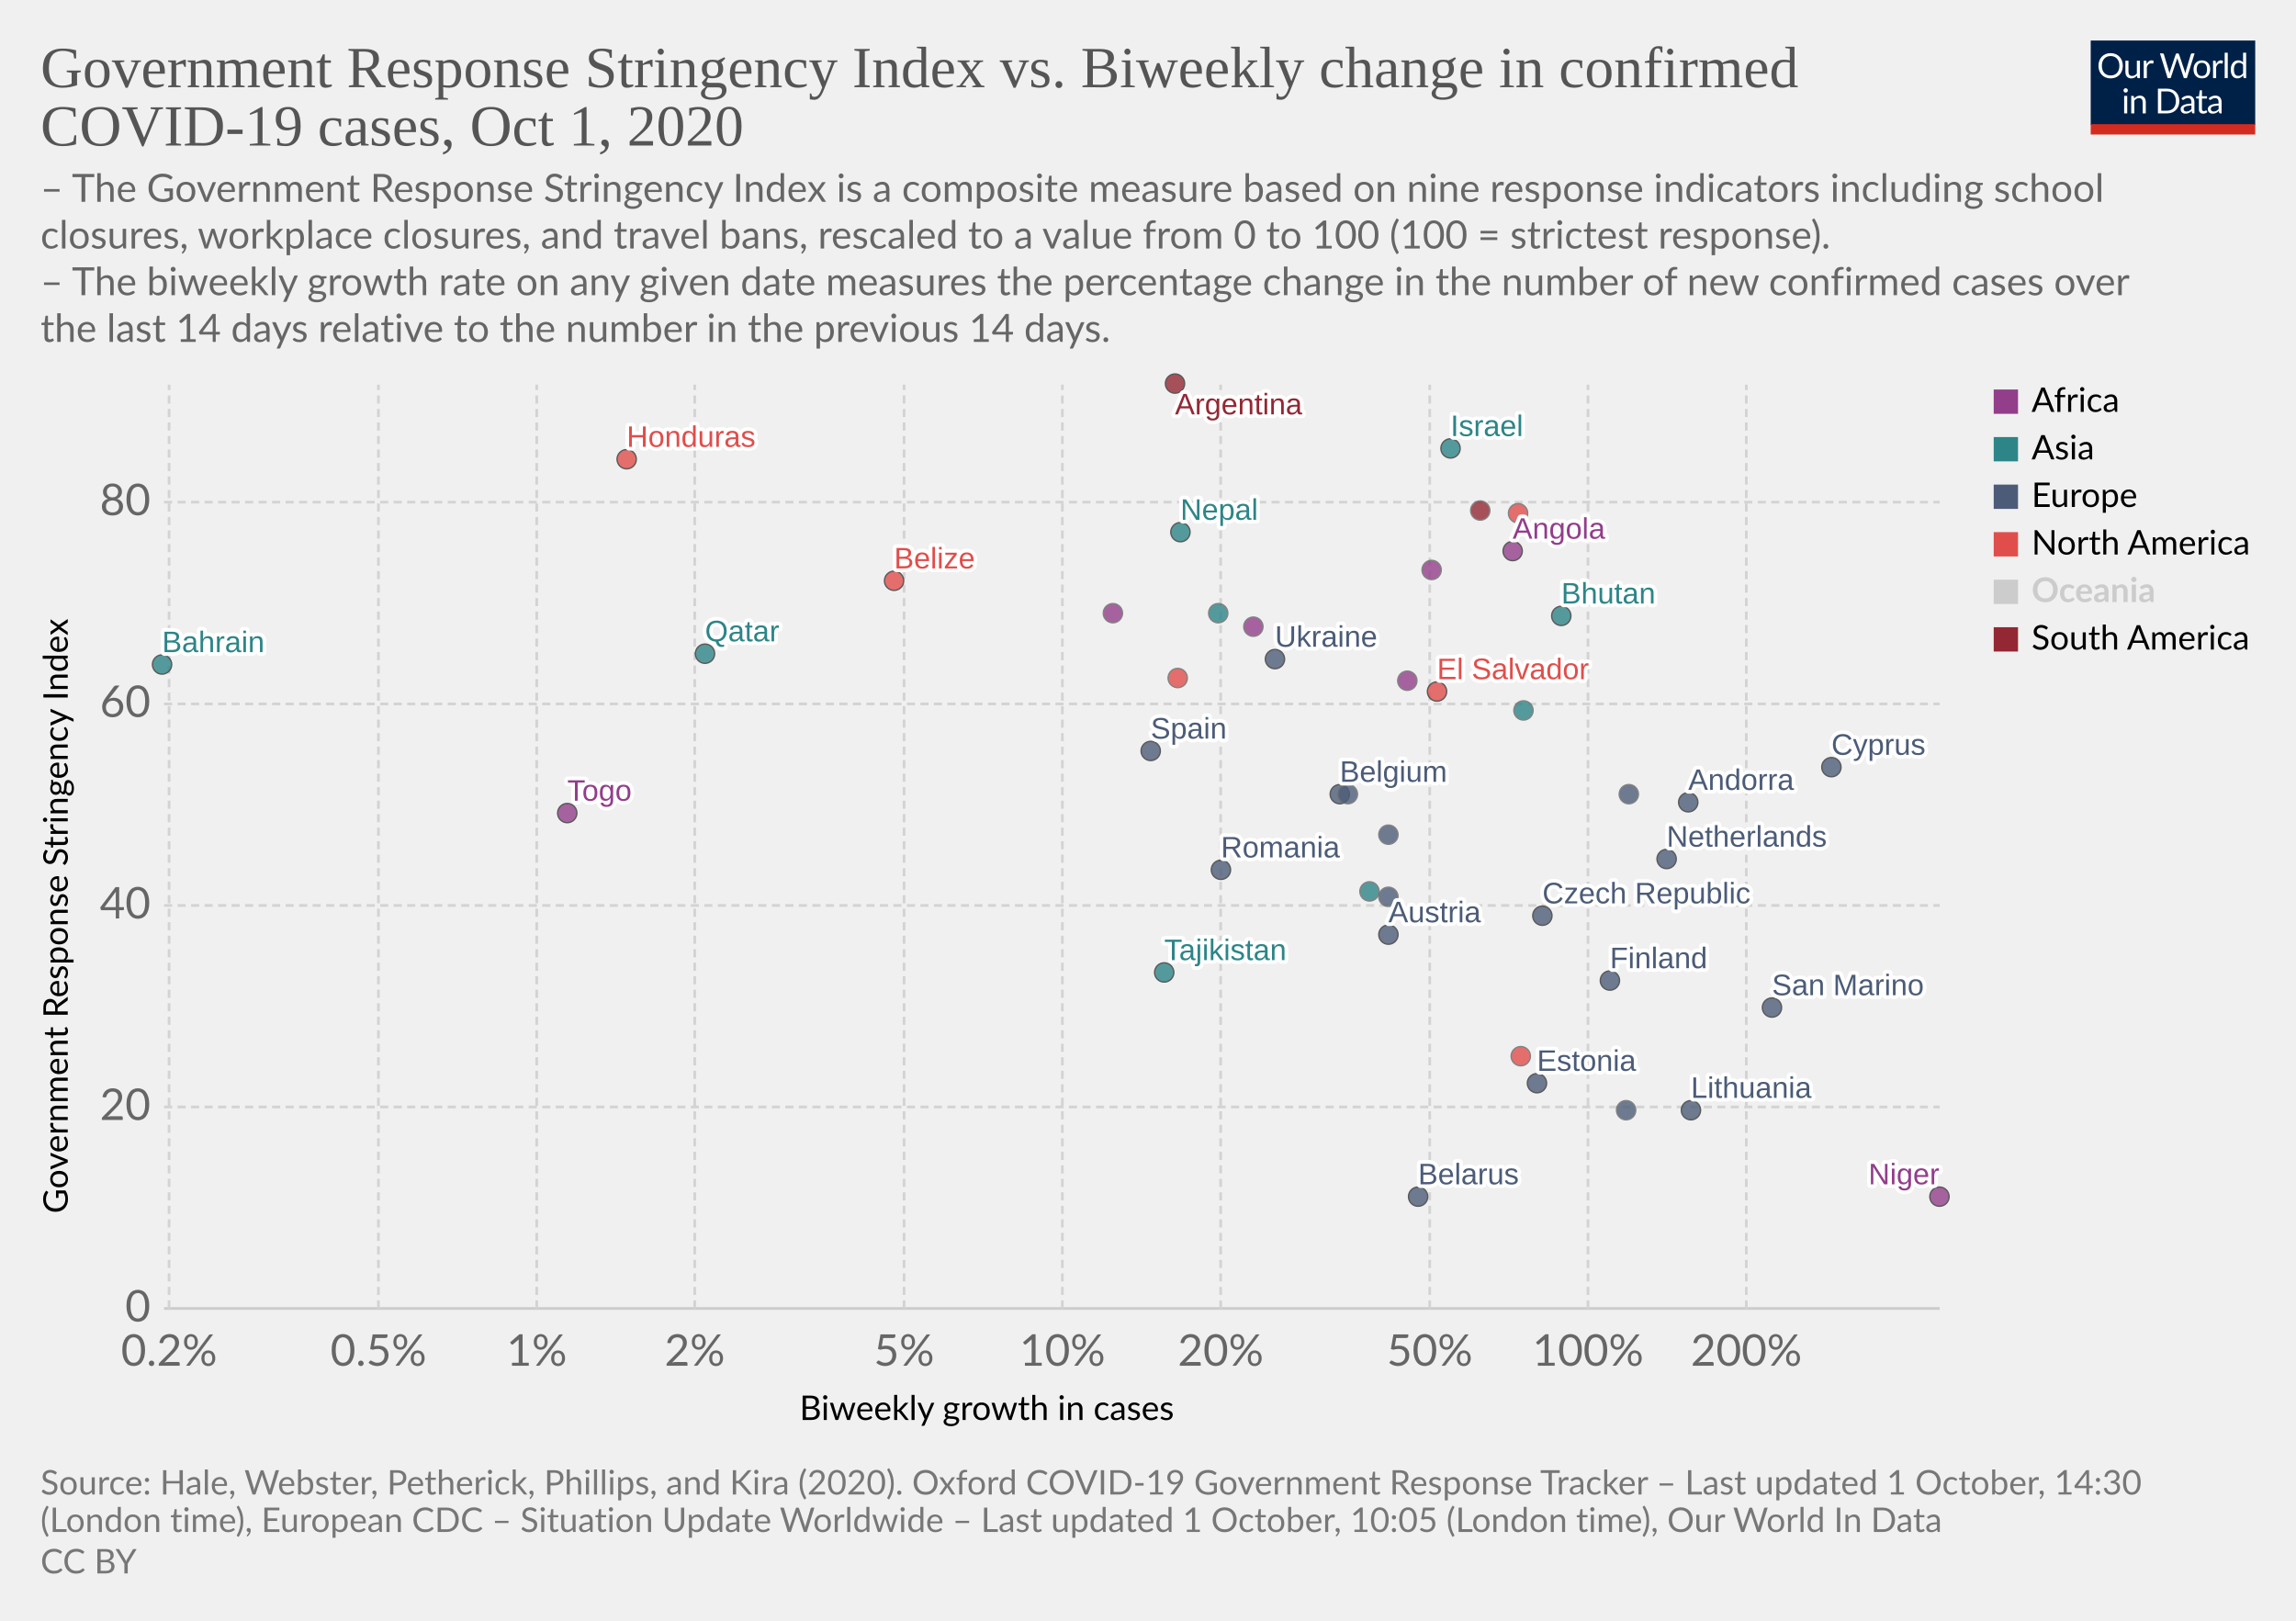
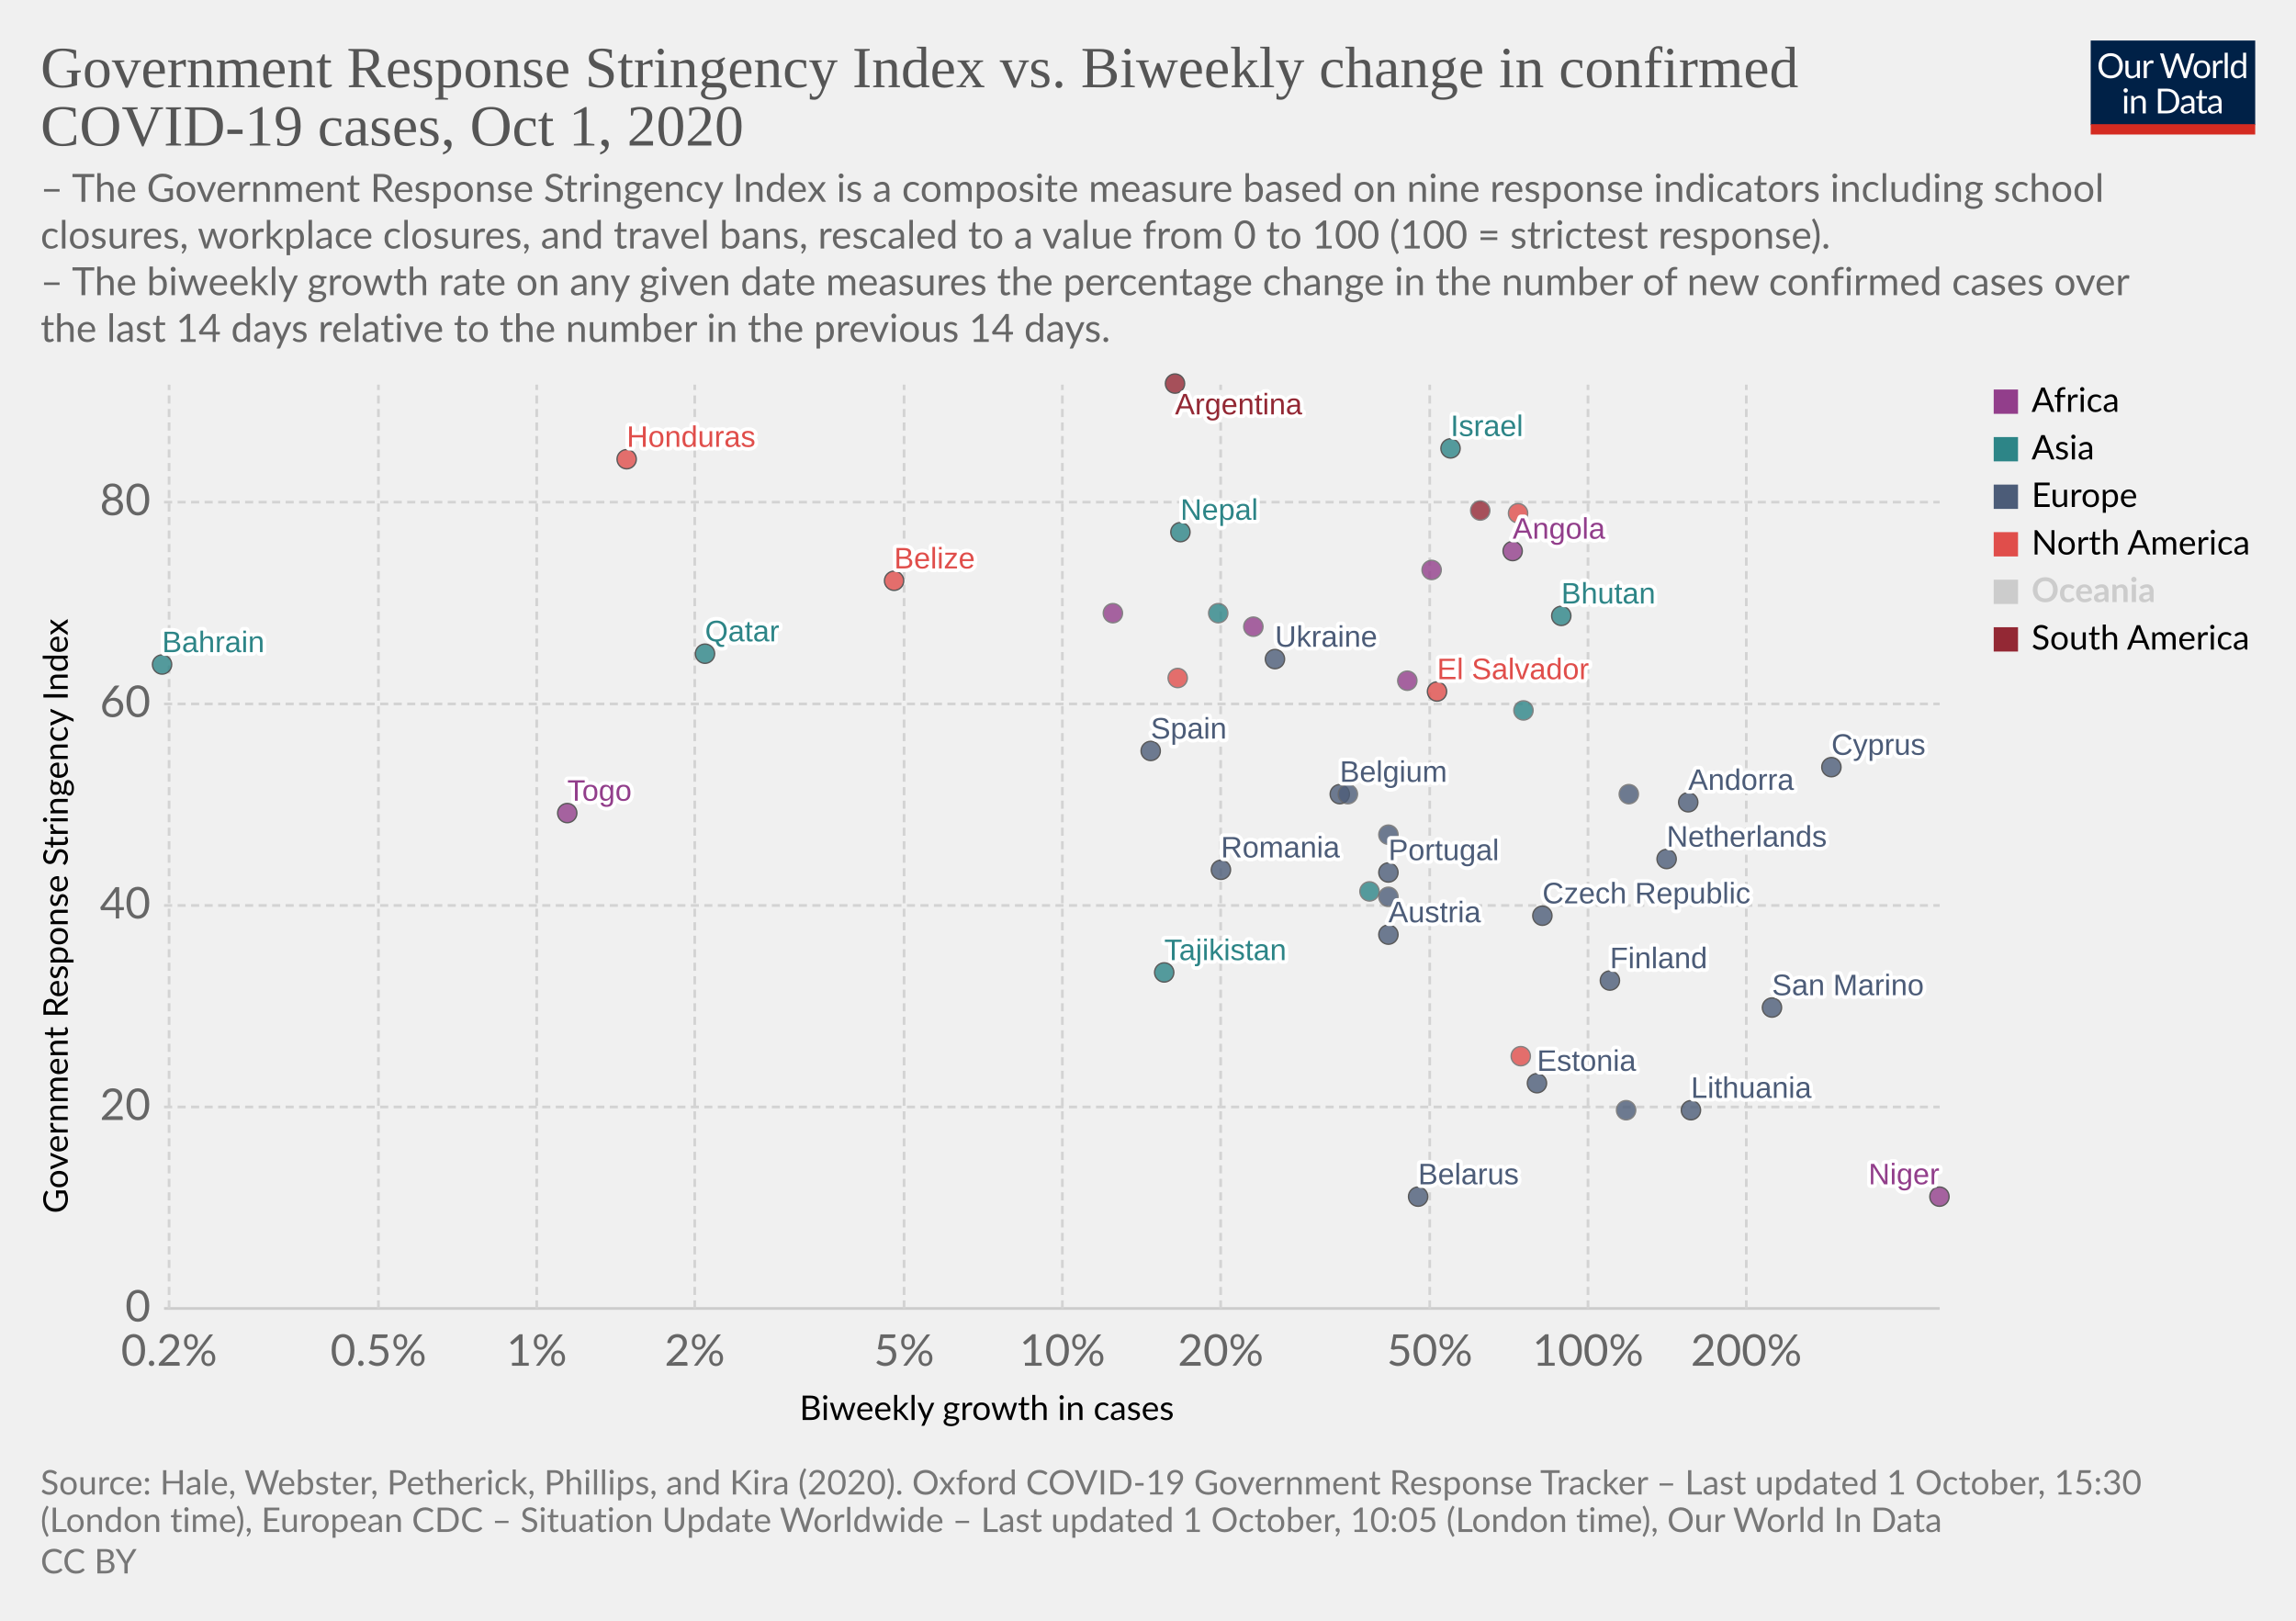
<svg xmlns="http://www.w3.org/2000/svg" version="1.1" style="background-color:#fff;-webkit-font-smoothing:antialiased" width="850" height="600" viewBox="0 0 850 600" font-family="Lato,'Helvetica Neue',Helvetica,Arial,sans-serif" font-size="18" text-rendering="optimizeLegibility">
  <g class="HeaderView">
    <g transform="matrix(.29 0 0 .29 774 15)">
      <svg width="210" height="120" viewBox="0 0 210 120" fill="none">
        <g clip-path="url(#clip0)">
          <path d="M0 0h210v107.89H0V0z" fill="#002147" />
          <path d="M40.98 32.25c0 2.36-.38 4.53-1.12 6.51a14.26 14.26 0 01-8.1 8.4c-1.9.78-4.02 1.17-6.34 1.17a16.6 16.6 0 01-6.33-1.17 14.31 14.31 0 01-8.08-8.4 18.29 18.29 0 01-1.12-6.51c0-2.36.38-4.53 1.12-6.5a14.32 14.32 0 018.07-8.44c1.92-.8 4.03-1.19 6.34-1.19 2.32 0 4.43.4 6.34 1.19 1.92.8 3.56 1.9 4.93 3.34a14.87 14.87 0 013.17 5.1 18.1 18.1 0 011.12 6.5zm-4.38 0c0-1.94-.26-3.68-.8-5.22a10.91 10.91 0 00-2.24-3.89 9.68 9.68 0 00-3.52-2.46 11.95 11.95 0 00-4.62-.86c-1.68 0-3.21.28-4.6.86a9.88 9.88 0 00-3.54 2.46 10.91 10.91 0 00-2.24 3.9c-.53 1.53-.8 3.27-.8 5.2 0 1.94.27 3.68.8 5.22a11.17 11.17 0 002.24 3.9 10.01 10.01 0 003.55 2.44c1.38.56 2.9.83 4.6.83 1.7 0 3.24-.27 4.61-.83a9.8 9.8 0 003.52-2.44 11.17 11.17 0 002.25-3.9c.53-1.54.8-3.28.8-5.21zm26.22-6.54V48H60.5c-.56 0-.9-.27-1.05-.81l-.31-2.4a12.45 12.45 0 01-3.26 2.6c-1.2.64-2.58.96-4.13.96-1.22 0-2.3-.2-3.24-.6a6.52 6.52 0 01-2.33-1.7 7.37 7.37 0 01-1.43-2.67c-.3-1.04-.46-2.2-.46-3.45V25.7h3.91v14.22c0 1.68.38 2.99 1.15 3.91.77.93 1.96 1.39 3.54 1.39 1.16 0 2.24-.27 3.23-.82a10.42 10.42 0 002.8-2.28V25.7h3.91zm8.61 4.47a9.94 9.94 0 012.6-3.56 5.64 5.64 0 013.76-1.3c.47 0 .92.05 1.34.15.44.1.83.27 1.17.49l-.3 2.92c-.09.37-.3.55-.66.55-.2 0-.5-.04-.9-.13a6.21 6.21 0 00-3.24.18c-.54.2-1.03.5-1.47.92-.42.4-.81.9-1.17 1.5-.33.58-.64 1.26-.92 2.02V48H67.7V25.71h2.25c.42 0 .72.08.88.25.16.16.27.44.33.83l.26 3.39zm61.16-13.7L122.75 48h-3.82l-7.99-24.05a21.95 21.95 0 01-.42-1.58 38.36 38.36 0 01-.44 1.58L102.05 48h-3.83L88.4 16.47h3.54c.38 0 .7.1.95.29.26.2.43.43.5.73l6.52 21.9c.1.4.2.83.28 1.28.1.46.2.94.29 1.46l.3-1.46c.12-.47.25-.9.38-1.27l7.41-21.91c.1-.25.26-.48.51-.69.27-.22.58-.33.95-.33h1.23c.38 0 .69.1.92.29.24.2.41.43.53.73l7.4 21.9a28.4 28.4 0 01.68 2.62 29.52 29.52 0 01.52-2.61l6.54-21.91c.07-.27.23-.5.48-.7.27-.21.58-.32.95-.32h3.32zm9.35 8.88c1.63 0 3.1.27 4.4.82a9.43 9.43 0 015.46 5.94c.5 1.4.74 2.98.74 4.73 0 1.76-.25 3.34-.74 4.75a9.43 9.43 0 01-5.46 5.92c-1.3.52-2.77.79-4.4.79-1.64 0-3.12-.27-4.44-.8a9.42 9.42 0 01-3.35-2.3c-.92-1-1.63-2.2-2.13-3.61-.49-1.41-.73-3-.73-4.75s.24-3.33.73-4.73c.5-1.43 1.2-2.64 2.13-3.63a9.4 9.4 0 013.35-2.31c1.32-.55 2.8-.82 4.44-.82zm0 19.89c2.2 0 3.84-.73 4.93-2.2 1.08-1.48 1.63-3.54 1.63-6.18 0-2.66-.55-4.72-1.63-6.2-1.09-1.49-2.73-2.23-4.93-2.23-1.12 0-2.09.2-2.93.57a5.7 5.7 0 00-2.06 1.65 7.5 7.5 0 00-1.24 2.67c-.26 1.04-.4 2.22-.4 3.54 0 2.64.55 4.7 1.64 6.18 1.1 1.47 2.76 2.2 4.99 2.2zm17.97-15.07a9.94 9.94 0 012.6-3.56 5.64 5.64 0 013.76-1.3c.47 0 .91.05 1.34.15.44.1.83.27 1.16.49l-.28 2.92c-.09.37-.31.55-.66.55-.2 0-.5-.04-.9-.13a6.2 6.2 0 00-3.24.18c-.54.2-1.03.5-1.47.92-.43.4-.82.9-1.17 1.5a13.1 13.1 0 00-.92 2.02V48h-3.94V25.71h2.24c.43 0 .72.08.88.25.17.16.28.44.33.83l.27 3.39zm15.04-14.59V48h-3.92V15.6h3.92zm19.55 15.43a6.22 6.22 0 00-2.38-2.05 6.7 6.7 0 00-2.86-.6c-2.07 0-3.66.75-4.77 2.23-1.12 1.48-1.68 3.6-1.68 6.33 0 1.46.13 2.7.38 3.74a7.29 7.29 0 001.1 2.56 4.35 4.35 0 001.78 1.45c.7.3 1.5.46 2.4.46 1.29 0 2.41-.3 3.36-.88a9.6 9.6 0 002.67-2.49V31.02zm3.91-15.43V48h-2.33c-.56 0-.9-.27-1.06-.81l-.35-2.71a12.13 12.13 0 01-3.25 2.77 8.28 8.28 0 01-4.23 1.06 7.31 7.31 0 01-6.14-2.9c-.73-.96-1.3-2.15-1.69-3.57a18.35 18.35 0 01.07-9.48 11.29 11.29 0 011.89-3.7 8.7 8.7 0 017.06-3.34 7.96 7.96 0 016.12 2.62V15.59h3.91zM46.61 70.71V93H42.7V70.71h3.91zm.84-7c0 .39-.08.75-.24 1.09a2.81 2.81 0 01-1.52 1.47 2.67 2.67 0 01-2.16 0 2.9 2.9 0 01-1.45-1.47 2.67 2.67 0 010-2.16c.15-.35.35-.65.6-.9.25-.27.53-.47.85-.62a2.67 2.67 0 012.16 0c.35.15.65.35.9.62.27.25.47.55.62.9.16.34.24.7.24 1.08zm7.97 10.24c.49-.54 1-1.04 1.54-1.48a9.85 9.85 0 013.66-1.84 8.96 8.96 0 015.43.35c.94.4 1.72.97 2.33 1.71a7.36 7.36 0 011.43 2.67c.32 1.04.49 2.19.49 3.45V93h-3.94V78.81c0-1.69-.4-3-1.17-3.92-.76-.93-1.93-1.4-3.5-1.4a6.6 6.6 0 00-3.25.83c-1 .56-1.92 1.31-2.77 2.27V93h-3.94V70.71h2.35c.56 0 .9.28 1.04.82l.3 2.42zm57.7 3.3c0 2.36-.37 4.5-1.11 6.44a14.3 14.3 0 01-3.17 4.98 14.1 14.1 0 01-4.93 3.2c-1.9.76-4.02 1.13-6.33 1.13H85.8V61.47h11.77c2.31 0 4.42.39 6.33 1.15a13.8 13.8 0 018.1 8.18 17.75 17.75 0 011.12 6.45zm-4.37 0c0-1.94-.26-3.67-.8-5.2a10.94 10.94 0 00-2.23-3.87 9.57 9.57 0 00-3.53-2.42 12.23 12.23 0 00-4.61-.83h-7.5v24.62h7.5c1.7 0 3.24-.28 4.61-.84a9.7 9.7 0 003.53-2.4 10.94 10.94 0 002.24-3.87c.53-1.53.8-3.26.8-5.2zm19.8 5.72c-1.8.06-3.34.2-4.62.44-1.26.22-2.3.51-3.1.88-.8.36-1.37.8-1.74 1.3-.35.5-.53 1.05-.53 1.67 0 .58.1 1.1.3 1.52a3 3 0 00.76 1.05c.34.27.73.46 1.17.6.45.11.94.17 1.45.17a7.28 7.28 0 003.5-.81 11.95 11.95 0 002.82-2.2v-4.62zm-12.65-9.11a12.73 12.73 0 013.98-2.66c1.43-.59 3-.88 4.73-.88 1.25 0 2.36.2 3.33.61a6.81 6.81 0 013.94 4.38c.33 1.04.5 2.19.5 3.43V93h-1.74a1.8 1.8 0 01-.88-.18c-.2-.13-.36-.38-.48-.74l-.44-2.12c-.59.55-1.16 1.03-1.72 1.46a9.48 9.48 0 01-3.74 1.7c-.69.15-1.46.23-2.3.23-.87 0-1.69-.12-2.45-.35a5.34 5.34 0 01-3.34-2.93 6.64 6.64 0 01-.49-2.64c0-.88.25-1.72.73-2.53a6.33 6.33 0 012.35-2.17c1.09-.63 2.5-1.15 4.25-1.54 1.75-.41 3.89-.65 6.42-.7v-1.75c0-1.73-.37-3.03-1.12-3.91-.75-.9-1.84-1.34-3.28-1.34-.97 0-1.78.12-2.44.37-.64.23-1.2.5-1.7.81l-1.23.82c-.33.23-.67.35-1 .35-.27 0-.5-.07-.69-.2a2.1 2.1 0 01-.48-.53l-.7-1.25zm27.67 19.5c-1.76 0-3.12-.5-4.07-1.48-.94-.98-1.41-2.4-1.41-4.25V74h-2.68a.9.9 0 01-.6-.2c-.16-.14-.24-.36-.24-.66v-1.56l3.65-.46.9-6.89a.9.9 0 01.29-.52.88.88 0 01.62-.22H142v7.67h6.44V74H142v13.38c0 .94.22 1.63.68 2.09.45.45 1.04.68 1.76.68a3.21 3.21 0 001.85-.53l.55-.35c.16-.12.3-.18.41-.18.2 0 .4.13.55.38l1.15 1.87a7.45 7.45 0 01-2.44 1.5c-.96.35-1.94.52-2.95.52zm19.68-10.4c-1.8.07-3.34.21-4.62.45-1.26.22-2.3.51-3.1.88-.8.36-1.37.8-1.74 1.3-.35.5-.53 1.05-.53 1.67 0 .58.1 1.1.3 1.52.18.42.44.77.76 1.05.34.27.73.46 1.17.6.45.11.94.17 1.45.17a7.3 7.3 0 003.5-.81 12.04 12.04 0 002.82-2.2v-4.62zm-12.65-9.1a12.72 12.72 0 013.99-2.66c1.42-.59 3-.88 4.72-.88 1.25 0 2.36.2 3.33.61a6.81 6.81 0 013.94 4.38c.33 1.04.5 2.19.5 3.43V93h-1.74a1.8 1.8 0 01-.88-.18c-.2-.13-.36-.38-.48-.74l-.44-2.12c-.59.55-1.16 1.03-1.72 1.46a9.48 9.48 0 01-3.74 1.7c-.69.15-1.46.23-2.3.23-.87 0-1.69-.12-2.45-.35a5.33 5.33 0 01-3.34-2.93 6.62 6.62 0 01-.49-2.64c0-.88.25-1.72.73-2.53a6.33 6.33 0 012.35-2.17c1.09-.63 2.5-1.15 4.25-1.54a31.2 31.2 0 016.42-.7v-1.75c0-1.73-.37-3.03-1.12-3.91-.75-.9-1.84-1.34-3.28-1.34-.97 0-1.78.12-2.44.37-.64.23-1.2.5-1.7.81-.46.3-.87.57-1.22.82-.34.23-.68.35-1.02.35-.26 0-.49-.07-.68-.2a1.88 1.88 0 01-.48-.53l-.7-1.25z" fill="#fff" />
          <path fill="#D42B21" d="M0 106.79h210V120H0z" />
        </g>
        <defs>
          <clipPath id="clip0">
            <path fill="#fff" d="M0 0h210v120H0z" />
          </clipPath>
        </defs>
      </svg>
    </g>
    <a href="https://ourworldindata.org/grapher/government-response-stringency-index-vs-biweekly-change-in-confirmed-covid-19-cases?time=latest" target="_blank" rel="noopener" font-family="&quot;Playfair Display&quot;,Georgia,&quot;Times New Roman&quot;,serif">
      <text font-size="21.6" x="15" y="32.3" fill="#555">
        <tspan x="15" y="32.28">Government Response Stringency Index vs. Biweekly change in confirmed</tspan>
        <tspan x="15" y="53.88">COVID-19 cases, Oct 1, 2020</tspan>
      </text>
    </a>
    <text font-size="14.4" x="15" y="74.7" fill="#666">
      <tspan x="15" y="74.72">– The Government Response Stringency Index is a composite measure based on nine response indicators including school</tspan>
      <tspan x="15" y="92">closures, workplace closures, and travel bans, rescaled to a value from 0 to 100 (100 = strictest response).</tspan>
      <tspan x="15" y="109.28"> – The biweekly growth rate on any given date measures the percentage change in the number of new confirmed cases over</tspan>
      <tspan x="15" y="126.56">the last 14 days relative to the number in the previous 14 days.</tspan>
    </text>
  </g>
  <g class="ScatterPlot">
    <g class="DualAxisView">
      <g class="HorizontalAxis">
        <text font-size="12.6" x="296" y="525.7">
          <tspan x="295.99" y="525.68">Biweekly growth in cases</tspan>
        </text>
        <text x="62.6" y="505.6" fill="#666" text-anchor="middle" font-size="16.2">0.2%</text>
        <text x="140.1" y="505.6" fill="#666" text-anchor="middle" font-size="16.2">0.5%</text>
        <text x="198.7" y="505.6" fill="#666" text-anchor="middle" font-size="16.2">1%</text>
        <text x="257.2" y="505.6" fill="#666" text-anchor="middle" font-size="16.2">2%</text>
        <text x="334.7" y="505.6" fill="#666" text-anchor="middle" font-size="16.2">5%</text>
        <text x="393.3" y="505.6" fill="#666" text-anchor="middle" font-size="16.2">10%</text>
        <text x="451.9" y="505.6" fill="#666" text-anchor="middle" font-size="16.2">20%</text>
        <text x="529.3" y="505.6" fill="#666" text-anchor="middle" font-size="16.2">50%</text>
        <text x="587.9" y="505.6" fill="#666" text-anchor="middle" font-size="16.2">100%</text>
        <text x="646.5" y="505.6" fill="#666" text-anchor="middle" font-size="16.2">200%</text>
      </g>
      <g class="VerticalAxis">
        <text font-size="12.6" x="-449.2" y="25.1" transform="rotate(-90)">
          <tspan x="-449.2" y="25.08">Government Response Stringency Index</tspan>
        </text>
        <text x="55.74" y="484.4" fill="#666" dominant-baseline="middle" text-anchor="end" font-size="16.2">0</text>
        <text x="55.74" y="409.8" fill="#666" dominant-baseline="middle" text-anchor="end" font-size="16.2">20</text>
        <text x="55.74" y="335.2" fill="#666" dominant-baseline="middle" text-anchor="end" font-size="16.2">40</text>
        <text x="55.74" y="260.6" fill="#666" dominant-baseline="middle" text-anchor="end" font-size="16.2">60</text>
        <text x="55.74" y="185.9" fill="#666" dominant-baseline="middle" text-anchor="end" font-size="16.2">80</text>
      </g>
      <g class="AxisGridLines horizontalLines">
        <path stroke="#ccc" d="M60.74 484.4h657.35" />
        <path stroke="#d3d3d3" stroke-dasharray="3,2" d="M60.74 409.8h657.35M60.74 335.2h657.35M60.74 260.6h657.35M60.74 185.9h657.35" />
      </g>
      <g class="AxisGridLines verticalLines" stroke="#d3d3d3" stroke-dasharray="3,2">
        <path d="M62.6 484.4v-342M140.1 484.4v-342M198.7 484.4v-342M257.2 484.4v-342M334.7 484.4v-342M393.3 484.4v-342M451.9 484.4v-342M529.3 484.4v-342M587.9 484.4v-342M646.5 484.4v-342" />
      </g>
    </g>
    <g class="PointsWithLabels clickable" clip-path="url(#a)" font-family="Arial, sans-serif">
      <path fill="rgba(255,255,255,0)" d="M60.74 142.4h657.35v342H60.74z" />
      <defs>
        <clipPath id="a">
          <path d="M50.74 132.4h677.35v362H50.74z" />
        </clipPath>
      </defs>
      <g class="key-Argentina_0">
        <circle cx="435" cy="142" r="3.57" fill="#932834" opacity=".8" stroke="#333" stroke-width=".5" />
      </g>
      <g class="key-Austria_0">
        <circle cx="514" cy="346" r="3.57" fill="#4C5C78" opacity=".8" stroke="#333" stroke-width=".5" />
      </g>
      <g class="key-Belgium_0">
        <circle cx="496" cy="294" r="3.57" fill="#4C5C78" opacity=".8" stroke="#333" stroke-width=".5" />
      </g>
      <g class="key-Bahrain_0">
        <circle cx="60" cy="246" r="3.57" fill="#2D8587" opacity=".8" stroke="#333" stroke-width=".5" />
      </g>
      <g class="key-Belarus_0">
        <circle cx="525" cy="443" r="3.57" fill="#4C5C78" opacity=".8" stroke="#333" stroke-width=".5" />
      </g>
      <g class="key-Belize_0">
        <circle cx="331" cy="215" r="3.57" fill="#E04E4B" opacity=".8" stroke="#333" stroke-width=".5" />
      </g>
      <g class="key-Angola_0">
        <circle cx="560" cy="204" r="3.57" fill="#923E8B" opacity=".8" stroke="#333" stroke-width=".5" />
      </g>
      <g class="key-Andorra_0">
        <circle cx="625" cy="297" r="3.57" fill="#4C5C78" opacity=".8" stroke="#333" stroke-width=".5" />
      </g>
      <g class="key-Ukraine_0">
        <circle cx="472" cy="244" r="3.57" fill="#4C5C78" opacity=".8" stroke="#333" stroke-width=".5" />
      </g>
      <g class="key-Bhutan_0">
        <circle cx="578" cy="228" r="3.57" fill="#2D8587" opacity=".8" stroke="#333" stroke-width=".5" />
      </g>
      <g class="key-Togo_0">
        <circle cx="210" cy="301" r="3.57" fill="#923E8B" opacity=".8" stroke="#333" stroke-width=".5" />
      </g>
      <g class="key-Cyprus_0">
        <circle cx="678" cy="284" r="3.57" fill="#4C5C78" opacity=".8" stroke="#333" stroke-width=".5" />
      </g>
      <g class="key-Czech-Republic_0">
        <circle cx="571" cy="339" r="3.57" fill="#4C5C78" opacity=".8" stroke="#333" stroke-width=".5" />
      </g>
      <g class="key-Denmark_0">
        <circle cx="603" cy="294" r="3.57" fill="#4C5C78" opacity=".8" stroke="#666" stroke-width=".5" />
      </g>
      <g class="key-Spain_0">
        <circle cx="426" cy="278" r="3.57" fill="#4C5C78" opacity=".8" stroke="#333" stroke-width=".5" />
      </g>
      <g class="key-Estonia_0">
        <circle cx="569" cy="401" r="3.57" fill="#4C5C78" opacity=".8" stroke="#333" stroke-width=".5" />
      </g>
      <g class="key-Finland_0">
        <circle cx="596" cy="363" r="3.57" fill="#4C5C78" opacity=".8" stroke="#333" stroke-width=".5" />
      </g>
      <g class="key-France_0">
        <circle cx="514" cy="309" r="3.57" fill="#4C5C78" opacity=".8" stroke="#666" stroke-width=".5" />
      </g>
      <g class="key-Greece_0">
        <circle cx="499" cy="294" r="3.57" fill="#4C5C78" opacity=".8" stroke="#666" stroke-width=".5" />
      </g>
      <g class="key-Guyana_0">
        <circle cx="548" cy="189" r="3.57" fill="#932834" opacity=".8" stroke="#666" stroke-width=".5" />
      </g>
      <g class="key-Honduras_0">
        <circle cx="232" cy="170" r="3.57" fill="#E04E4B" opacity=".8" stroke="#333" stroke-width=".5" />
      </g>
      <g class="key-Hungary_0">
        <circle cx="514" cy="332" r="3.57" fill="#4C5C78" opacity=".8" stroke="#666" stroke-width=".5" />
      </g>
      <g class="key-Indonesia_0">
        <circle cx="451" cy="227" r="3.57" fill="#2D8587" opacity=".8" stroke="#666" stroke-width=".5" />
      </g>
      <g class="key-Pakistan_0">
        <circle cx="507" cy="330" r="3.57" fill="#2D8587" opacity=".8" stroke="#666" stroke-width=".5" />
      </g>
      <g class="key-Poland_0">
        <circle cx="602" cy="411" r="3.57" fill="#4C5C78" opacity=".8" stroke="#666" stroke-width=".5" />
+       </g>
+       <g class="key-Portugal_0">
+         <circle cx="514" cy="323" r="3.57" fill="#4C5C78" opacity=".8" stroke="#333" stroke-width=".5" />
      </g>
      <g class="key-Qatar_0">
        <circle cx="261" cy="242" r="3.57" fill="#2D8587" opacity=".8" stroke="#333" stroke-width=".5" />
      </g>
      <g class="key-Romania_0">
        <circle cx="452" cy="322" r="3.57" fill="#4C5C78" opacity=".8" stroke="#333" stroke-width=".5" />
      </g>
      <g class="key-El-Salvador_0">
        <circle cx="532" cy="256" r="3.57" fill="#E04E4B" opacity=".8" stroke="#333" stroke-width=".5" />
      </g>
      <g class="key-San-Marino_0">
        <circle cx="656" cy="373" r="3.57" fill="#4C5C78" opacity=".8" stroke="#333" stroke-width=".5" />
      </g>
      <g class="key-United-States_0">
        <circle cx="436" cy="251" r="3.57" fill="#E04E4B" opacity=".8" stroke="#666" stroke-width=".5" />
      </g>
      <g class="key-Tajikistan_0">
        <circle cx="431" cy="360" r="3.57" fill="#2D8587" opacity=".8" stroke="#333" stroke-width=".5" />
      </g>
      <g class="key-Chad_0">
        <circle cx="530" cy="211" r="3.57" fill="#923E8B" opacity=".8" stroke="#666" stroke-width=".5" />
      </g>
      <g class="key-Cape-Verde_0">
        <circle cx="412" cy="227" r="3.57" fill="#923E8B" opacity=".8" stroke="#666" stroke-width=".5" />
      </g>
      <g class="key-Niger_0">
        <circle cx="718" cy="443" r="3.57" fill="#923E8B" opacity=".8" stroke="#333" stroke-width=".5" />
      </g>
      <g class="key-Dominica_0">
        <circle cx="563" cy="391" r="3.57" fill="#E04E4B" opacity=".8" stroke="#666" stroke-width=".5" />
      </g>
      <g class="key-Mozambique_0">
        <circle cx="521" cy="252" r="3.57" fill="#923E8B" opacity=".8" stroke="#666" stroke-width=".5" />
      </g>
      <g class="key-Israel_0">
        <circle cx="537" cy="166" r="3.57" fill="#2D8587" opacity=".8" stroke="#333" stroke-width=".5" />
      </g>
      <g class="key-Kenya_0">
        <circle cx="464" cy="232" r="3.57" fill="#923E8B" opacity=".8" stroke="#666" stroke-width=".5" />
      </g>
      <g class="key-Lebanon_0">
        <circle cx="564" cy="263" r="3.57" fill="#2D8587" opacity=".8" stroke="#666" stroke-width=".5" />
      </g>
      <g class="key-Lithuania_0">
        <circle cx="626" cy="411" r="3.57" fill="#4C5C78" opacity=".8" stroke="#333" stroke-width=".5" />
      </g>
      <g class="key-Netherlands_0">
        <circle cx="617" cy="318" r="3.57" fill="#4C5C78" opacity=".8" stroke="#333" stroke-width=".5" />
      </g>
      <g class="key-Nepal_0">
        <circle cx="437" cy="197" r="3.57" fill="#2D8587" opacity=".8" stroke="#333" stroke-width=".5" />
      </g>
      <g class="key-Jamaica_0">
        <circle cx="562" cy="190" r="3.57" fill="#E04E4B" opacity=".8" stroke="#666" stroke-width=".5" />
      </g>
      <g class="backgroundLabels" fill="#333" font-size="11" font-weight="400">
        <text x="435" y="153.4" fill="#fff" stroke="#fff" stroke-linecap="round" stroke-linejoin="round" stroke-width=".25em">Argentina</text>
        <text x="435" y="153.4" fill="#932834">Argentina</text>
        <text x="514" y="341.43" fill="#fff" stroke="#fff" stroke-linecap="round" stroke-linejoin="round" stroke-width=".25em">Austria</text>
        <text x="514" y="341.43" fill="#4C5C78">Austria</text>
        <text x="496" y="289.43" fill="#fff" stroke="#fff" stroke-linecap="round" stroke-linejoin="round" stroke-width=".25em">Belgium</text>
        <text x="496" y="289.43" fill="#4C5C78">Belgium</text>
        <text x="60" y="241.43" fill="#fff" stroke="#fff" stroke-linecap="round" stroke-linejoin="round" stroke-width=".25em">Bahrain</text>
        <text x="60" y="241.43" fill="#2D8587">Bahrain</text>
        <text x="525" y="438.43" fill="#fff" stroke="#fff" stroke-linecap="round" stroke-linejoin="round" stroke-width=".25em">Belarus</text>
        <text x="525" y="438.43" fill="#4C5C78">Belarus</text>
        <text x="331" y="210.43" fill="#fff" stroke="#fff" stroke-linecap="round" stroke-linejoin="round" stroke-width=".25em">Belize</text>
        <text x="331" y="210.43" fill="#E04E4B">Belize</text>
        <text x="560" y="199.43" fill="#fff" stroke="#fff" stroke-linecap="round" stroke-linejoin="round" stroke-width=".25em">Angola</text>
        <text x="560" y="199.43" fill="#923E8B">Angola</text>
        <text x="625" y="292.43" fill="#fff" stroke="#fff" stroke-linecap="round" stroke-linejoin="round" stroke-width=".25em">Andorra</text>
        <text x="625" y="292.43" fill="#4C5C78">Andorra</text>
        <text x="472" y="239.43" fill="#fff" stroke="#fff" stroke-linecap="round" stroke-linejoin="round" stroke-width=".25em">Ukraine</text>
        <text x="472" y="239.43" fill="#4C5C78">Ukraine</text>
        <text x="578" y="223.43" fill="#fff" stroke="#fff" stroke-linecap="round" stroke-linejoin="round" stroke-width=".25em">Bhutan</text>
        <text x="578" y="223.43" fill="#2D8587">Bhutan</text>
        <text x="210" y="296.43" fill="#fff" stroke="#fff" stroke-linecap="round" stroke-linejoin="round" stroke-width=".25em">Togo</text>
        <text x="210" y="296.43" fill="#923E8B">Togo</text>
        <text x="678" y="279.43" fill="#fff" stroke="#fff" stroke-linecap="round" stroke-linejoin="round" stroke-width=".25em">Cyprus</text>
        <text x="678" y="279.43" fill="#4C5C78">Cyprus</text>
        <text x="571" y="334.43" fill="#fff" stroke="#fff" stroke-linecap="round" stroke-linejoin="round" stroke-width=".25em">Czech Republic</text>
        <text x="571" y="334.43" fill="#4C5C78">Czech Republic</text>
        <text x="426" y="273.43" fill="#fff" stroke="#fff" stroke-linecap="round" stroke-linejoin="round" stroke-width=".25em">Spain</text>
        <text x="426" y="273.43" fill="#4C5C78">Spain</text>
        <text x="569" y="396.43" fill="#fff" stroke="#fff" stroke-linecap="round" stroke-linejoin="round" stroke-width=".25em">Estonia</text>
        <text x="569" y="396.43" fill="#4C5C78">Estonia</text>
        <text x="596" y="358.43" fill="#fff" stroke="#fff" stroke-linecap="round" stroke-linejoin="round" stroke-width=".25em">Finland</text>
        <text x="596" y="358.43" fill="#4C5C78">Finland</text>
        <text x="232" y="165.43" fill="#fff" stroke="#fff" stroke-linecap="round" stroke-linejoin="round" stroke-width=".25em">Honduras</text>
        <text x="232" y="165.43" fill="#E04E4B">Honduras</text>
+         <text x="514" y="318.43" fill="#fff" stroke="#fff" stroke-linecap="round" stroke-linejoin="round" stroke-width=".25em">Portugal</text>
+         <text x="514" y="318.43" fill="#4C5C78">Portugal</text>
        <text x="261" y="237.43" fill="#fff" stroke="#fff" stroke-linecap="round" stroke-linejoin="round" stroke-width=".25em">Qatar</text>
        <text x="261" y="237.43" fill="#2D8587">Qatar</text>
        <text x="452" y="317.43" fill="#fff" stroke="#fff" stroke-linecap="round" stroke-linejoin="round" stroke-width=".25em">Romania</text>
        <text x="452" y="317.43" fill="#4C5C78">Romania</text>
        <text x="532" y="251.43" fill="#fff" stroke="#fff" stroke-linecap="round" stroke-linejoin="round" stroke-width=".25em">El Salvador</text>
        <text x="532" y="251.43" fill="#E04E4B">El Salvador</text>
        <text x="656" y="368.43" fill="#fff" stroke="#fff" stroke-linecap="round" stroke-linejoin="round" stroke-width=".25em">San Marino</text>
        <text x="656" y="368.43" fill="#4C5C78">San Marino</text>
        <text x="431" y="355.43" fill="#fff" stroke="#fff" stroke-linecap="round" stroke-linejoin="round" stroke-width=".25em">Tajikistan</text>
        <text x="431" y="355.43" fill="#2D8587">Tajikistan</text>
        <text x="691.71" y="438.43" fill="#fff" stroke="#fff" stroke-linecap="round" stroke-linejoin="round" stroke-width=".25em">Niger</text>
        <text x="691.71" y="438.43" fill="#923E8B">Niger</text>
        <text x="537" y="161.43" fill="#fff" stroke="#fff" stroke-linecap="round" stroke-linejoin="round" stroke-width=".25em">Israel</text>
        <text x="537" y="161.43" fill="#2D8587">Israel</text>
        <text x="626" y="406.43" fill="#fff" stroke="#fff" stroke-linecap="round" stroke-linejoin="round" stroke-width=".25em">Lithuania</text>
        <text x="626" y="406.43" fill="#4C5C78">Lithuania</text>
        <text x="617" y="313.43" fill="#fff" stroke="#fff" stroke-linecap="round" stroke-linejoin="round" stroke-width=".25em">Netherlands</text>
        <text x="617" y="313.43" fill="#4C5C78">Netherlands</text>
        <text x="437" y="192.43" fill="#fff" stroke="#fff" stroke-linecap="round" stroke-linejoin="round" stroke-width=".25em">Nepal</text>
        <text x="437" y="192.43" fill="#2D8587">Nepal</text>
      </g>
    </g>
    <g class="ScatterColorLegend clickable" cursor="pointer">
      <g class="legendMark">
        <path fill="#923E8B" d="M738.09 144.2h9v9h-9z" />
        <text font-size="12.6" x="752.1" y="152.5">
          <tspan x="752.09" y="152.48">Africa</tspan>
        </text>
      </g>
      <g class="legendMark">
        <path fill="#2D8587" d="M738.09 161.8h9v9h-9z" />
        <text font-size="12.6" x="752.1" y="170.1">
          <tspan x="752.09" y="170.08">Asia</tspan>
        </text>
      </g>
      <g class="legendMark">
        <path fill="#4C5C78" d="M738.09 179.4h9v9h-9z" />
        <text font-size="12.6" x="752.1" y="187.7">
          <tspan x="752.09" y="187.68">Europe</tspan>
        </text>
      </g>
      <g class="legendMark">
        <path fill="#E04E4B" d="M738.09 197h9v9h-9z" />
        <text font-size="12.6" x="752.1" y="205.3">
          <tspan x="752.09" y="205.28">North America</tspan>
        </text>
      </g>
      <g class="legendMark" fill="#ccc">
        <path d="M738.09 214.6h9v9h-9z" />
        <text font-size="12.6" x="752.1" y="222.9" font-weight="700">
          <tspan x="752.09" y="222.88">Oceania</tspan>
        </text>
      </g>
      <g class="legendMark">
        <path fill="#932834" d="M738.09 232.2h9v9h-9z" />
        <text font-size="12.6" x="752.1" y="240.5">
          <tspan x="752.09" y="240.48">South America</tspan>
        </text>
      </g>
    </g>
  </g>
  <g class="SourcesFooter" fill="#777">
    <g class="clickable" fill="#777">
      <text font-size="12.6" x="15" y="553.3">
-         <tspan x="15" y="553.28">Source: Hale, Webster, Petherick, Phillips, and Kira (2020). Oxford COVID-19 Government Response Tracker – Last updated 1 October, 14:30</tspan>
+         <tspan x="15" y="553.28">Source: Hale, Webster, Petherick, Phillips, and Kira (2020). Oxford COVID-19 Government Response Tracker – Last updated 1 October, 15:30</tspan>
        <tspan x="15" y="567.14">(London time), European CDC – Situation Update Worldwide – Last updated 1 October, 10:05 (London time), Our World In Data</tspan>
      </text>
    </g>
    <text font-size="12.6" x="15" y="582.5">
      <tspan x="15" y="582.48">
        <a class="cclogo" href="http://creativecommons.org/licenses/by/4.0/deed.en_US" target="_blank" fill="#777">CC BY</a>
      </tspan>
    </text>
  </g>
</svg>
